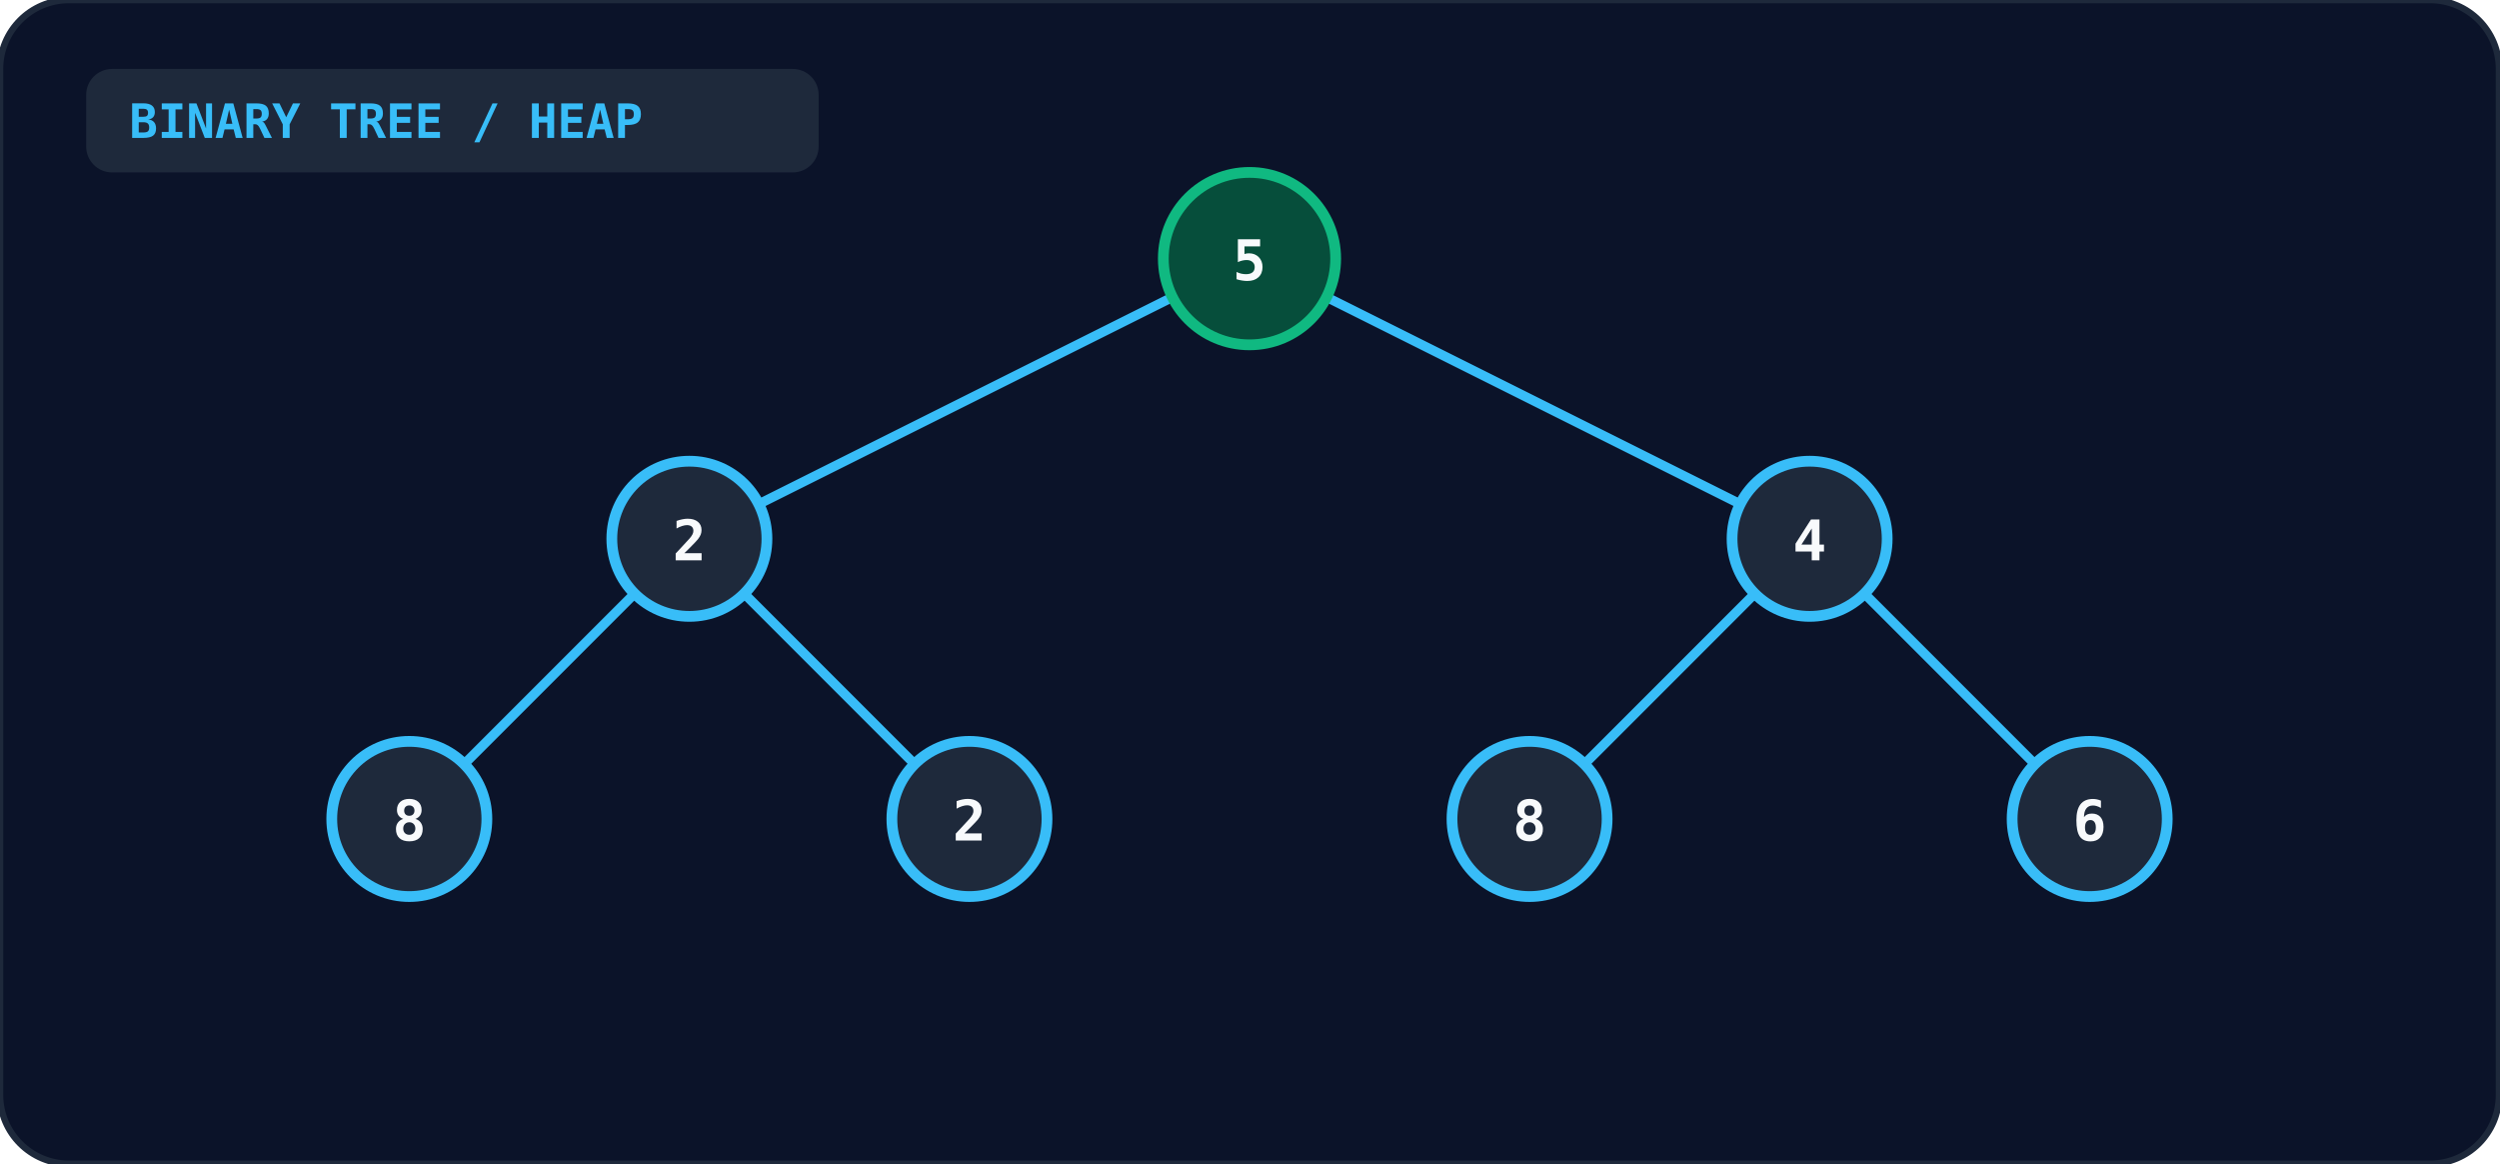
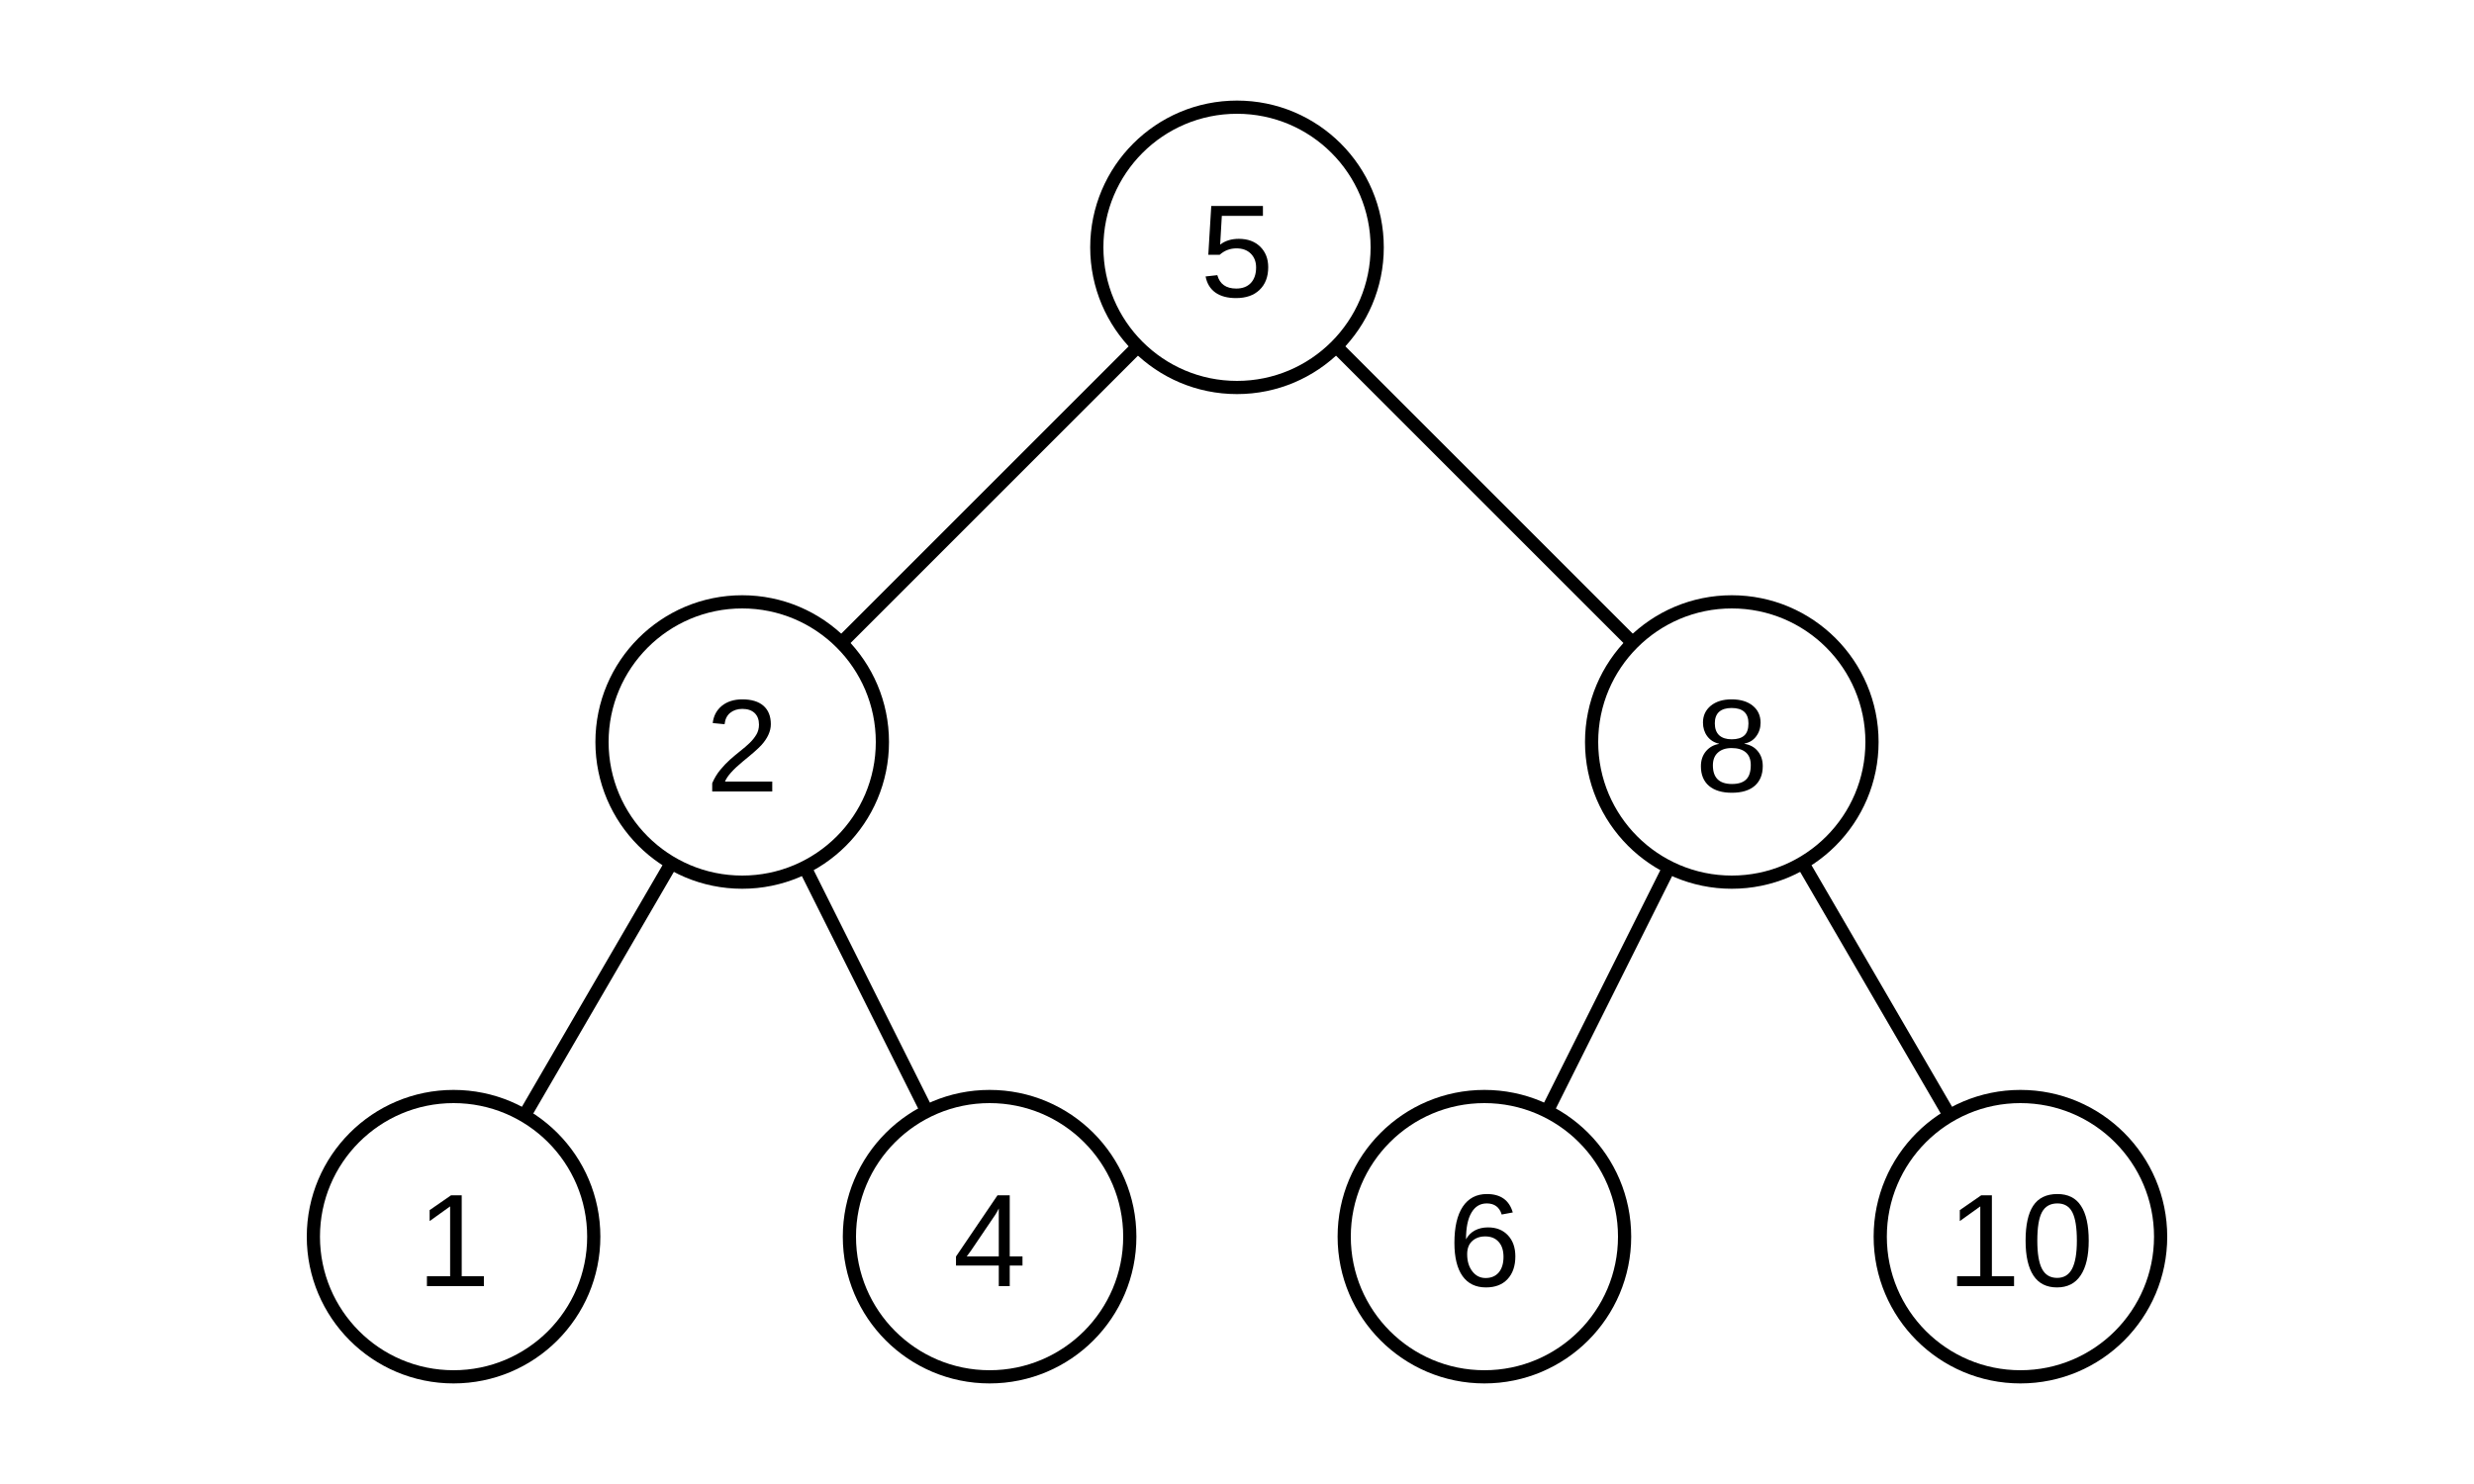
- <svg xmlns="http://www.w3.org/2000/svg" viewBox="0 0 580 270" width="100%" height="100%">
-   <rect width="100%" height="100%" rx="16" fill="#0b1329" stroke="#1e293b" stroke-width="1.5" />
-   <rect x="20" y="16" width="170" height="24" rx="6" fill="#1e293b" />
-   <text x="30" y="32" fill="#38bdf8" font-size="11" font-weight="bold" font-family="monospace">BINARY TREE / HEAP</text>
-   <g stroke="#38bdf8" stroke-width="2.2">
-     <line x1="290" y1="60" x2="160" y2="125" />
-     <line x1="290" y1="60" x2="420" y2="125" />
-     <line x1="160" y1="125" x2="95" y2="190" />
-     <line x1="160" y1="125" x2="225" y2="190" />
-     <line x1="420" y1="125" x2="355" y2="190" />
-     <line x1="420" y1="125" x2="485" y2="190" />
+ <svg xmlns="http://www.w3.org/2000/svg" viewBox="0 0 300 180" role="img">
+   <g fill="none" stroke="currentColor" stroke-width="1.6">
+     <line x1="138.0" y1="42.0" x2="102.0" y2="78.0" />
+     <line x1="162.0" y1="42.0" x2="198.0" y2="78.0" />
+     <line x1="81.4" y1="104.7" x2="63.6" y2="135.3" />
+     <line x1="97.6" y1="105.2" x2="112.4" y2="134.8" />
+     <line x1="202.4" y1="105.2" x2="187.6" y2="134.8" />
+     <line x1="218.6" y1="104.7" x2="236.4" y2="135.3" />
+     <circle cx="150" cy="30" r="17" />
+     <circle cx="90" cy="90" r="17" />
+     <circle cx="210" cy="90" r="17" />
+     <circle cx="55" cy="150" r="17" />
+     <circle cx="120" cy="150" r="17" />
+     <circle cx="180" cy="150" r="17" />
+     <circle cx="245" cy="150" r="17" />
  </g>
-   <circle cx="290" cy="60" r="20" fill="#064e3b" stroke="#10b981" stroke-width="2.5" />
-   <text x="290" y="65" text-anchor="middle" fill="#f8fafc" font-size="13" font-weight="bold" font-family="monospace">5</text>
-   <circle cx="160" cy="125" r="18" fill="#1e293b" stroke="#38bdf8" stroke-width="2.5" />
-   <text x="160" y="130" text-anchor="middle" fill="#f8fafc" font-size="13" font-weight="bold" font-family="monospace">2</text>
-   <circle cx="420" cy="125" r="18" fill="#1e293b" stroke="#38bdf8" stroke-width="2.5" />
-   <text x="420" y="130" text-anchor="middle" fill="#f8fafc" font-size="13" font-weight="bold" font-family="monospace">4</text>
-   <circle cx="95" cy="190" r="18" fill="#1e293b" stroke="#38bdf8" stroke-width="2.5" />
-   <text x="95" y="195" text-anchor="middle" fill="#f8fafc" font-size="13" font-weight="bold" font-family="monospace">8</text>
-   <circle cx="225" cy="190" r="18" fill="#1e293b" stroke="#38bdf8" stroke-width="2.5" />
-   <text x="225" y="195" text-anchor="middle" fill="#f8fafc" font-size="13" font-weight="bold" font-family="monospace">2</text>
-   <circle cx="355" cy="190" r="18" fill="#1e293b" stroke="#38bdf8" stroke-width="2.5" />
-   <text x="355" y="195" text-anchor="middle" fill="#f8fafc" font-size="13" font-weight="bold" font-family="monospace">8</text>
-   <circle cx="485" cy="190" r="18" fill="#1e293b" stroke="#38bdf8" stroke-width="2.5" />
-   <text x="485" y="195" text-anchor="middle" fill="#f8fafc" font-size="13" font-weight="bold" font-family="monospace">6</text>
+   <g fill="currentColor" font-family="Arial, Helvetica, sans-serif" font-size="16" text-anchor="middle">
+     <text x="150" y="36">5</text>
+     <text x="90" y="96">2</text>
+     <text x="210" y="96">8</text>
+     <text x="55" y="156">1</text>
+     <text x="120" y="156">4</text>
+     <text x="180" y="156">6</text>
+     <text x="245" y="156">10</text>
+   </g>
</svg>
